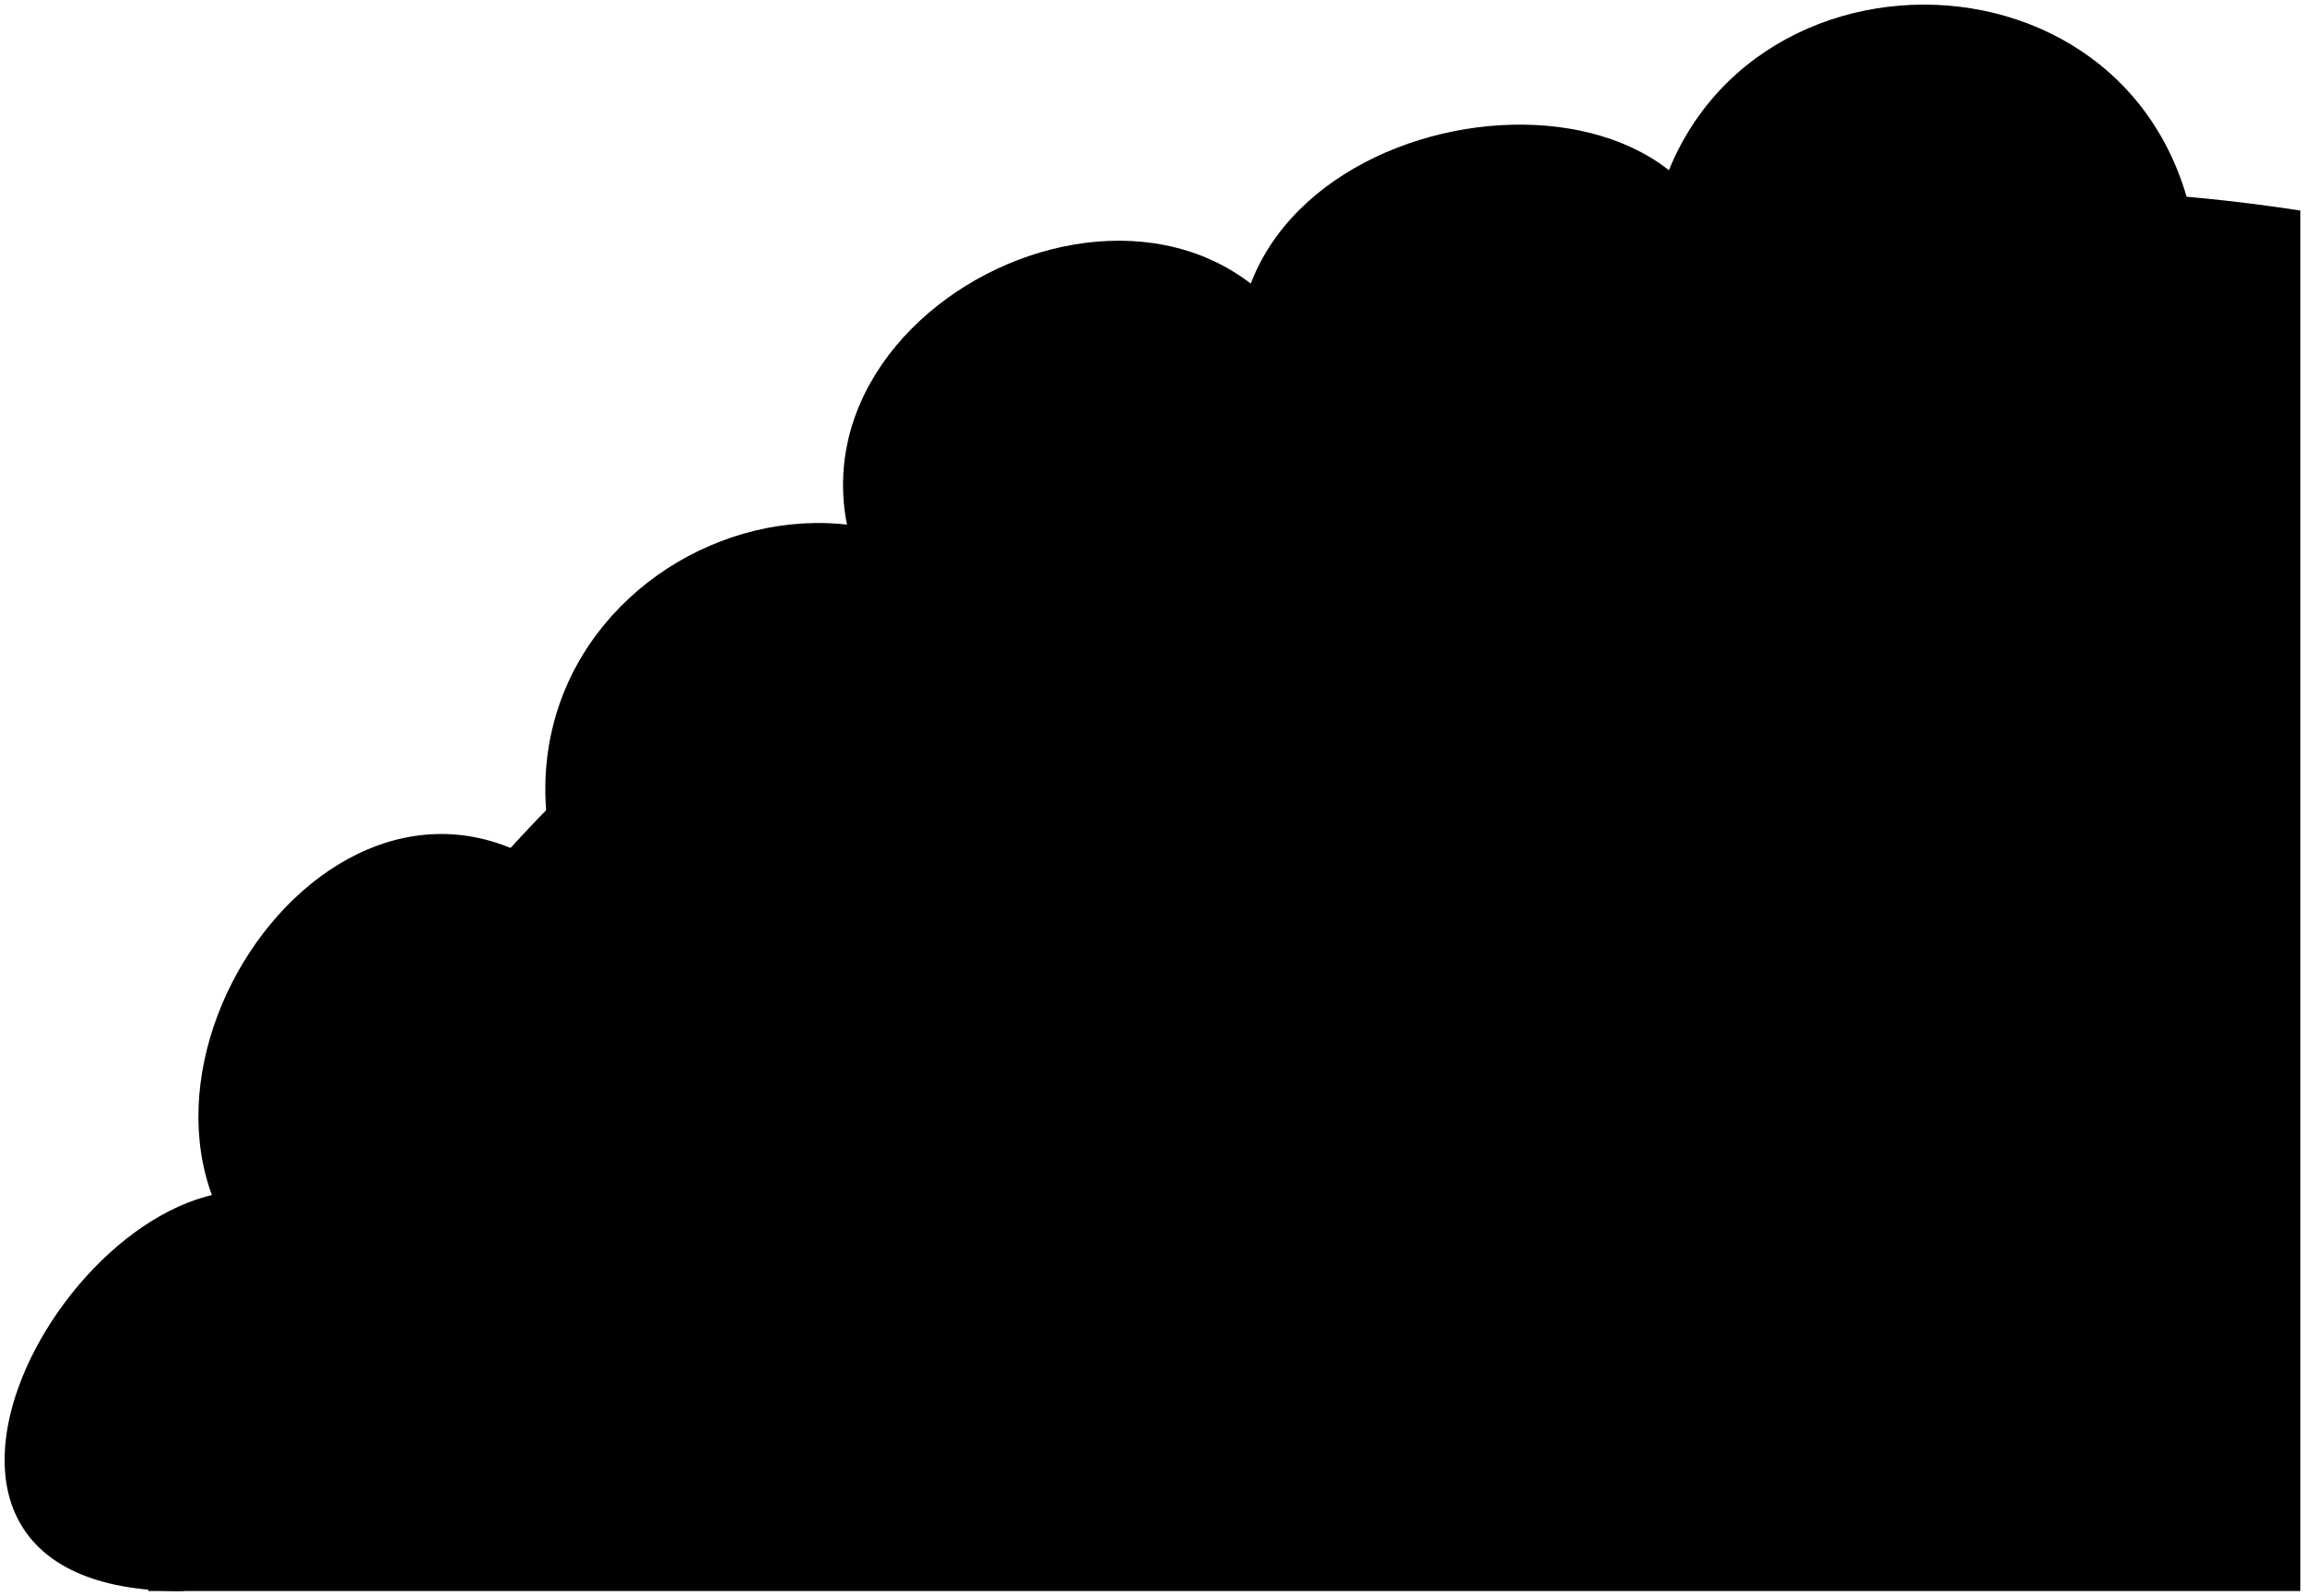
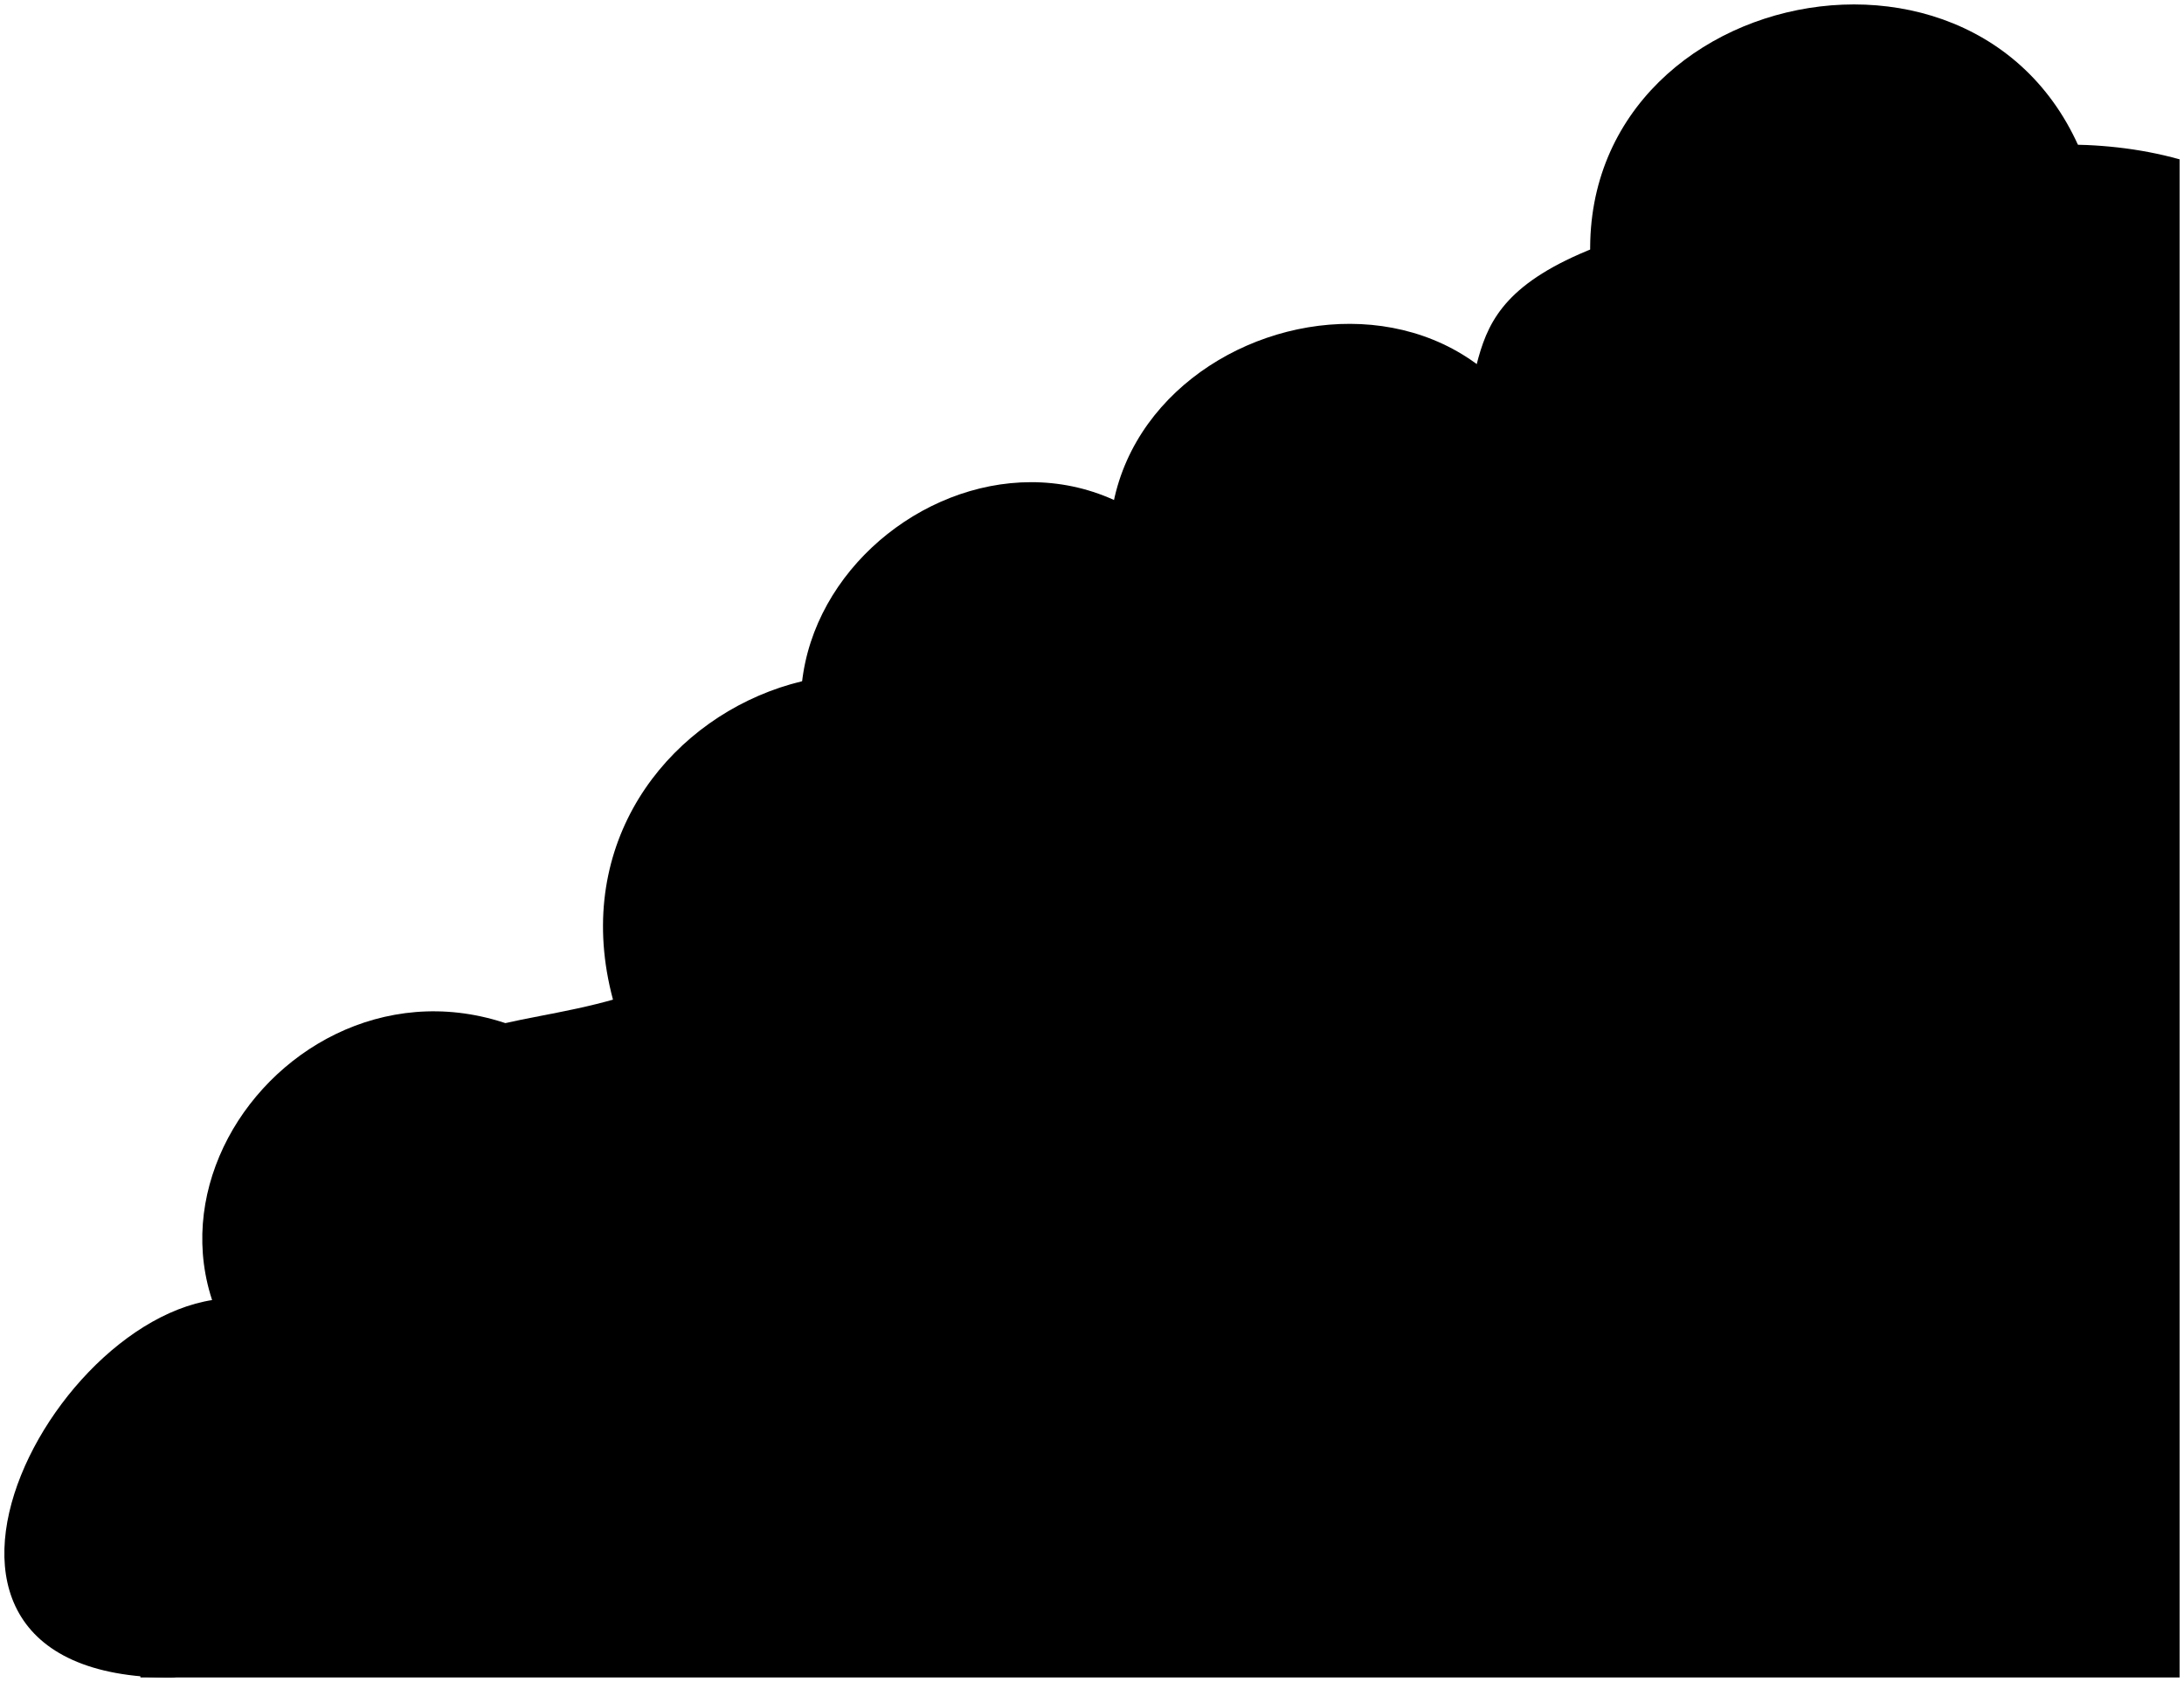
- <svg viewBox="0 0 247.75 171.51">
-   <path class="dullMaroonMedium" d="m109,66.4c-20.9-25.65-66.5.95-44.56,37.54l44.56-37.54Z" />
-   <path class="dullMagentaMedium" d="m60.63,94.53c-25.5-19.86-54.67,25.99-29.91,44.38l29.91-44.38Z" />
-   <path class="dullPurpleMedium" d="m185.69,28.72c-5.15-26.48-59.33-16.92-51.98,15.45l51.98-15.45Z" />
-   <path class="dullYellowMediumLight" d="m15.93,171.01C26.56,79.98,142.52,6.42,247.25,22.63v148.38H15.93Z" />
-   <path class="dullMagentaMediumLight" d="m177.08,28.29c2.83-35.82,53.32-37.2,58.86-3.08-3.15,6.83-55.24,9.11-58.86,3.08Z" />
-   <path class="dullPurpleMediumLight" d="m29.12,128.26c6.98,4.29-3.04,42.75-9.66,42.75-37.59,0-11.18-46.91,9.66-42.75Z" />
-   <path class="dullIndigoMediumLight" d="m93.57,63.42c5.54,4.45,48.82-15.94,47.46-24.96-14.92-28.33-62.68-3.95-47.46,24.96Z" />
+ <svg viewBox="0 0 247.75 190.76">
+   <path class="dullMaroonMedium" d="m118.79,86.64c-20.9-25.65-66.5.95-44.56,37.54l44.56-37.54Z" />
+   <path class="dullMagentaMedium" d="m64.82,119.78c-27.24-18.43-57.1,17.63-33.06,38.96l33.06-38.96Z" />
+   <path class="dullPurpleMedium" d="m176.4,53.88c-10.99-31.96-59.93-15.14-48.95,16.83l48.95-16.83Z" />
+   <path class="dullYellowMediumLight" d="m15.93,190.26c-.35-9.65-4.33-24.07,7.39-37.06,9.41-10.43,7.52-21.8,16.23-28.77,12.97-10.38,21.96-7.58,35.08-12.76,1.4-10.4,22.04-16.5,34.15-33.67,10.85-15.37,44.57-21.39,56.14-28.72,5.18-9.65-2.16-18.2,30.56-25.39,13.09-2.87,33.26-10.97,51.77-5.82v172.18H15.93Z" />
+   <path class="dullMagentaMediumLight" d="m180.61,31.9c-4.02-33.84,47.22-44.55,56.78-10.9-3.15,6.83-53.17,16.93-56.78,10.9Z" />
+   <path class="dullPurpleMediumLight" d="m29.12,147.52c6.98,4.29-3.04,42.75-9.66,42.75-37.59,0-11.18-46.91,9.66-42.75Z" />
+   <path class="dullIndigoMediumLight" d="m96.14,95.09c5.54,4.45,42.05-20.53,40.69-29.55-19.82-27.29-60.51,2.26-40.69,29.55Z" />
+   <g class="caveFoldLine">
+     <path d="m74.62,111.68c-2.93,13.67,1.65,12.42-3.4,22.2" />
+     <path d="m164.92,49.29c-2.07,5.24-5,7.06-7.2,13.84" />
+   </g>
</svg>
